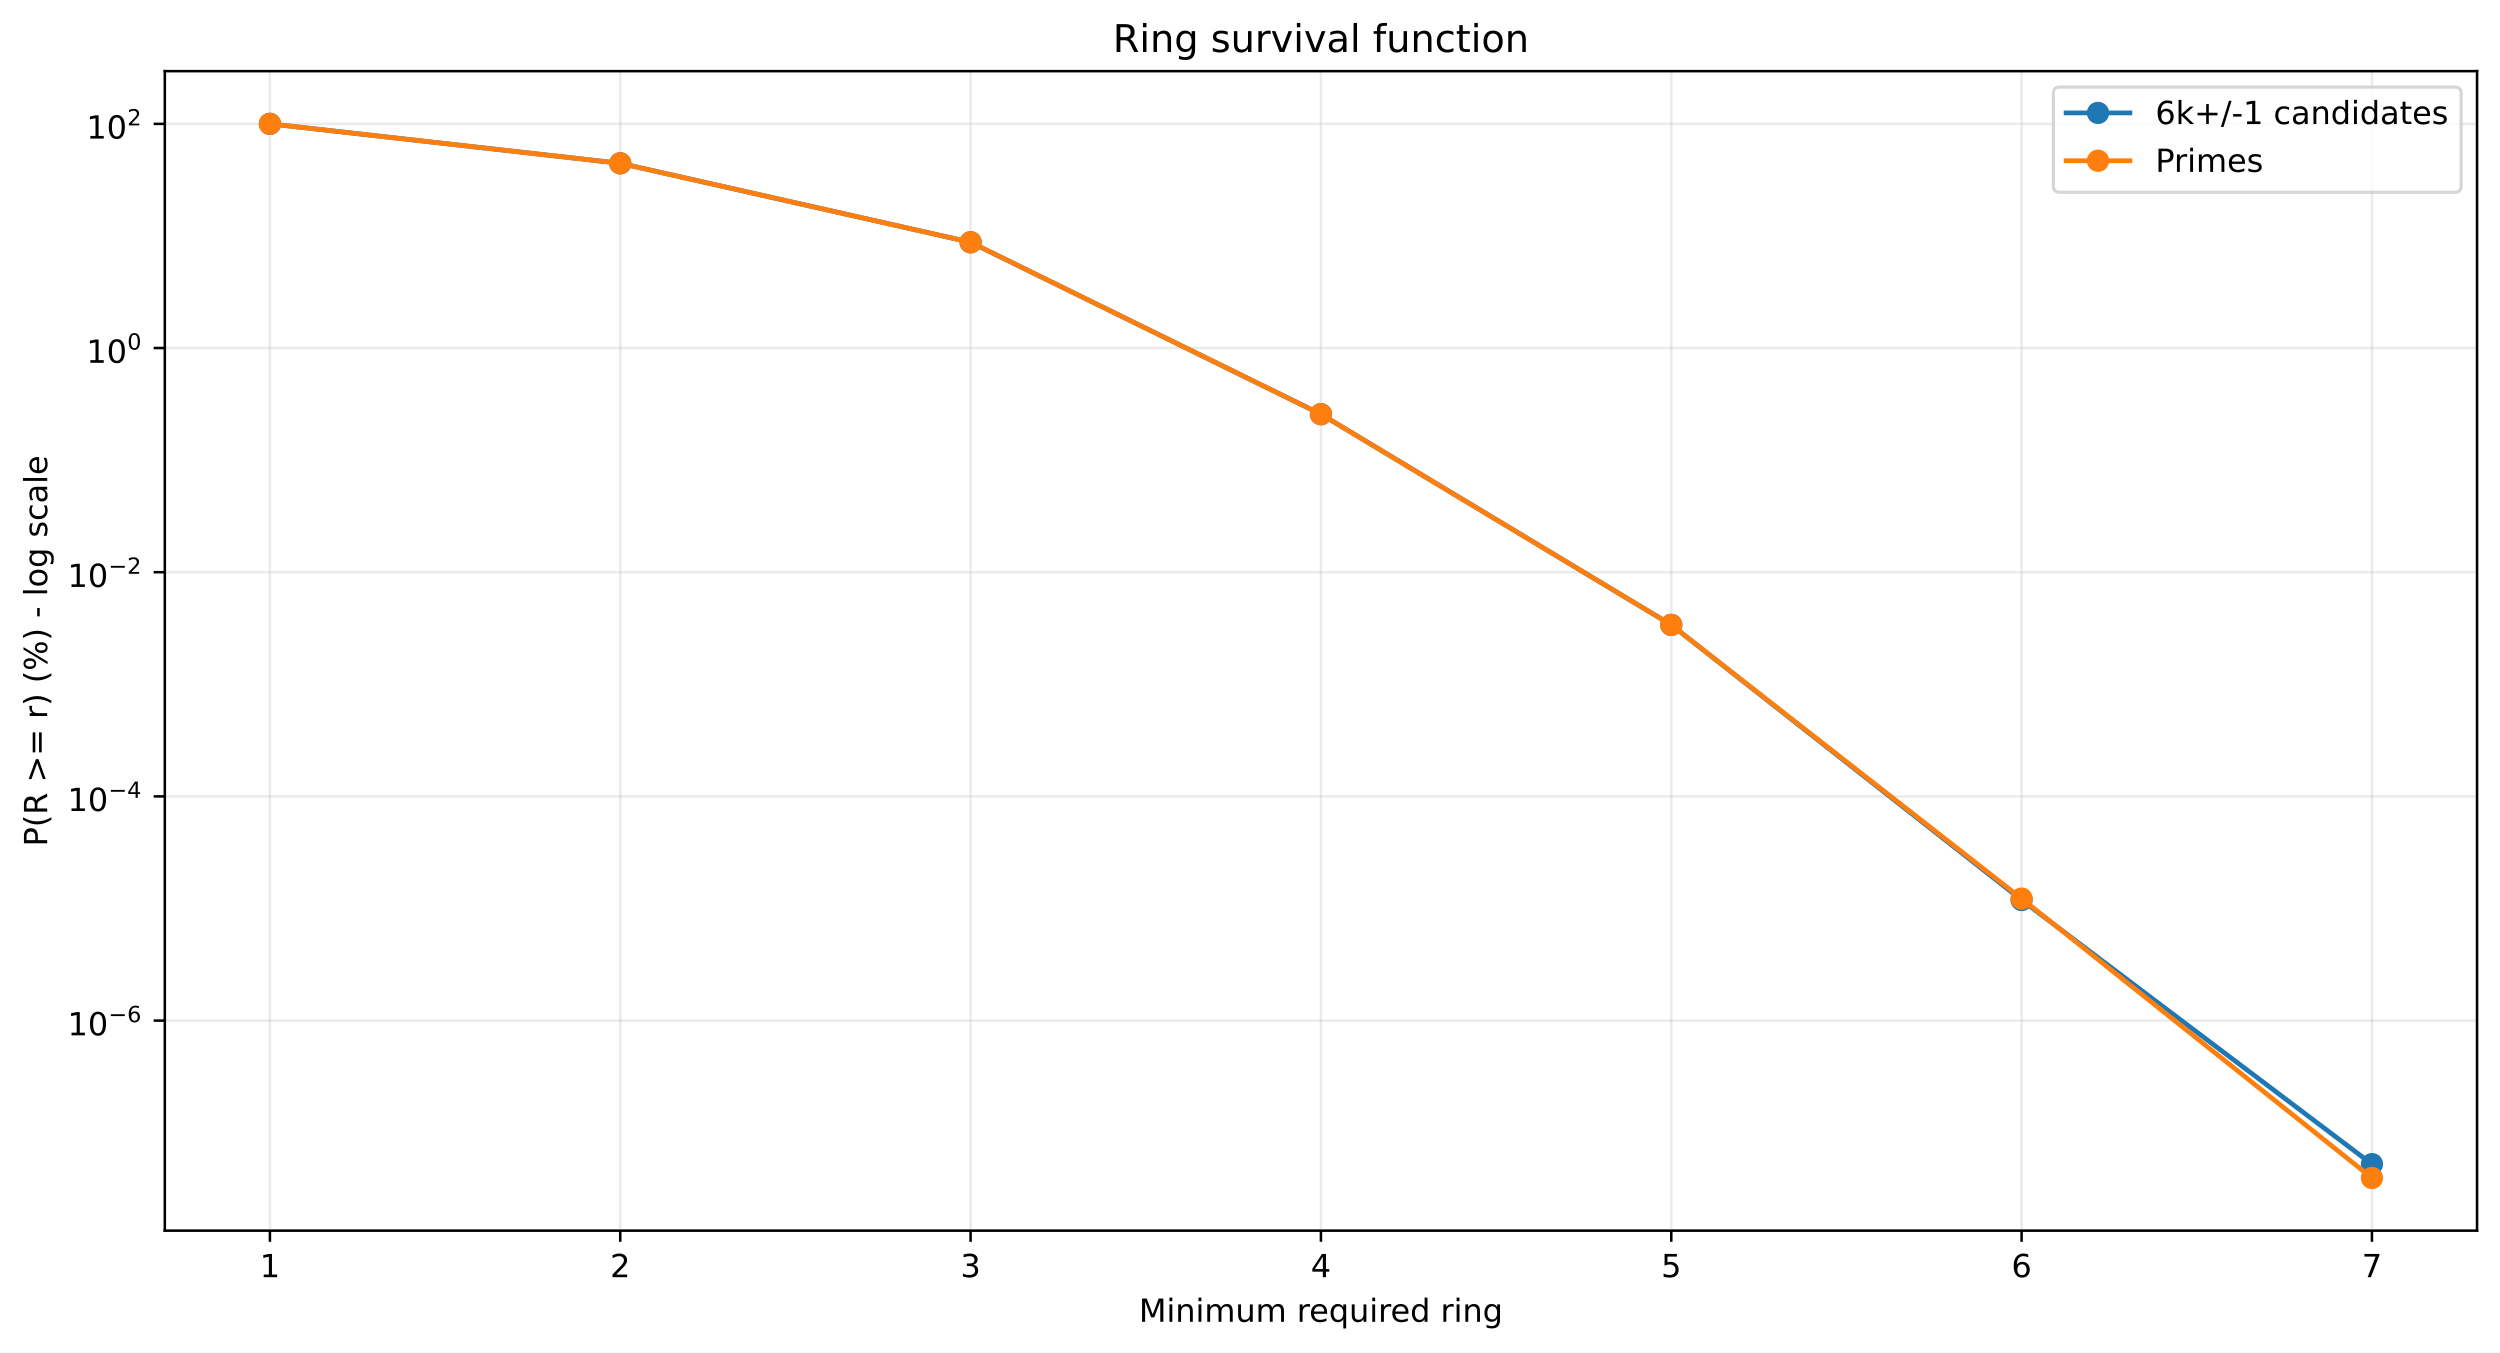
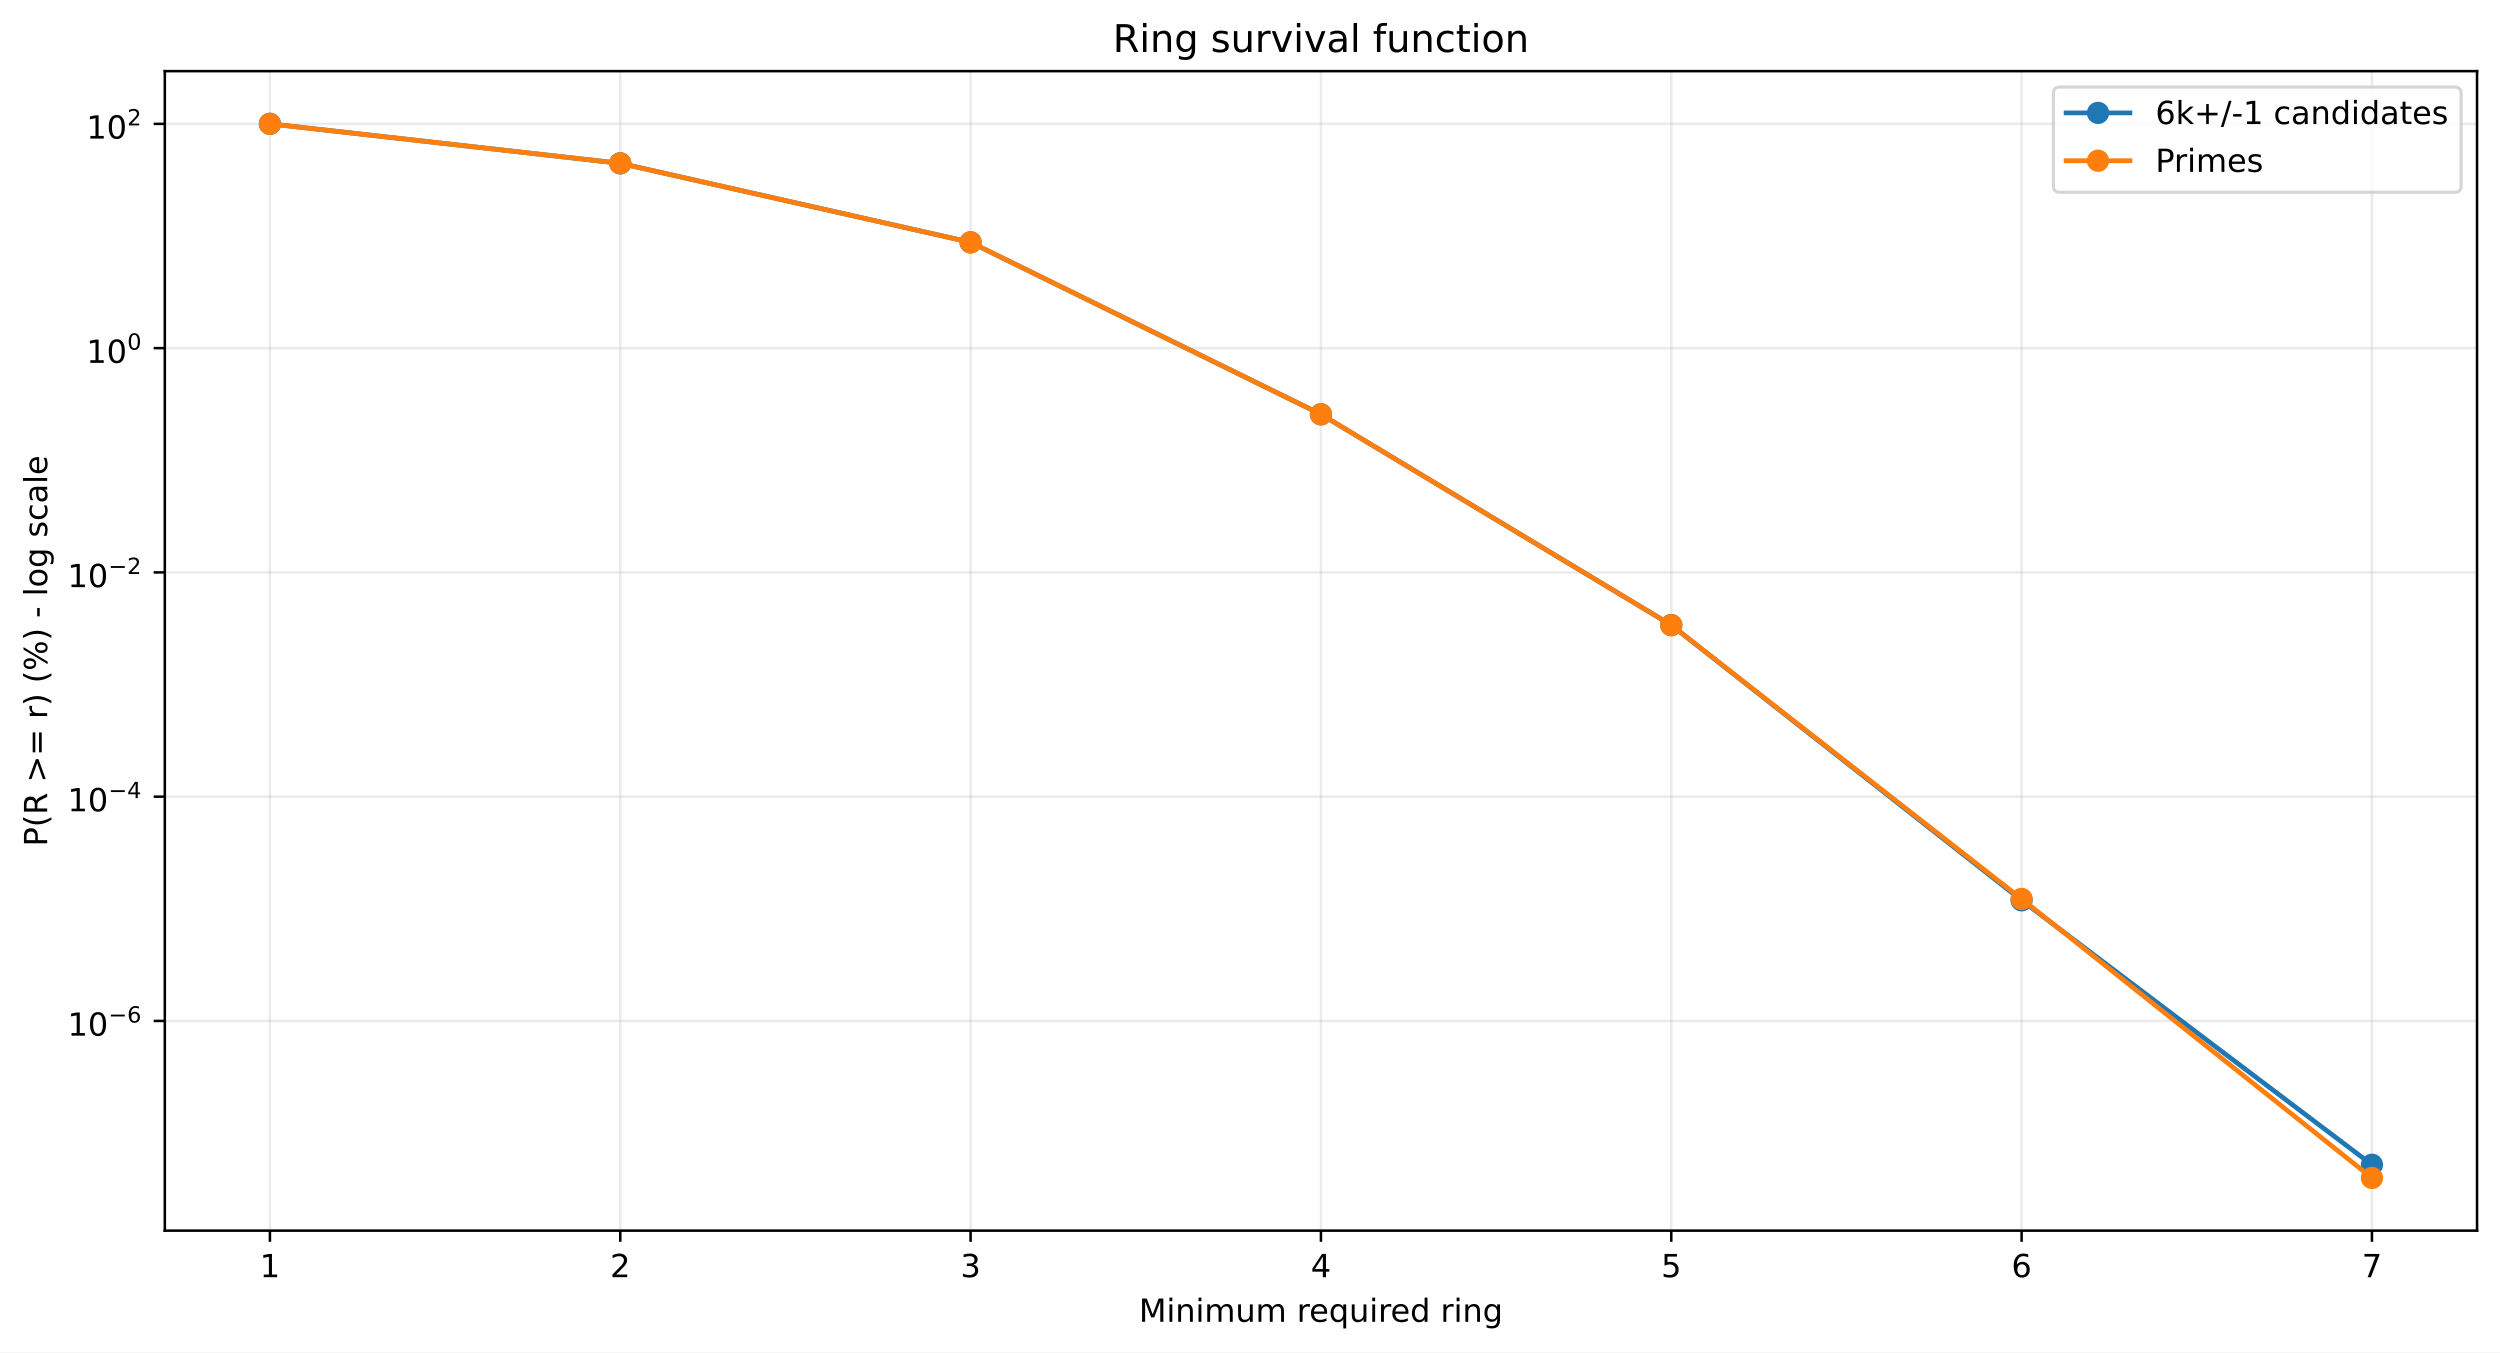
<svg xmlns="http://www.w3.org/2000/svg" xmlns:xlink="http://www.w3.org/1999/xlink" width="784.218pt" height="424.237pt" viewBox="0 0 784.218 424.237" version="1.1">
  <defs>
    <style type="text/css">*{stroke-linejoin: round; stroke-linecap: butt}</style>
  </defs>
  <g id="figure_1">
    <g id="patch_1">
      <path d="M 0 424.237  L 784.218 424.237  L 784.218 0  L 0 0  z " style="fill: #ffffff" />
    </g>
    <g id="axes_1">
      <g id="patch_2">
        <path d="M 51.701 386.036  L 777.018 386.036  L 777.018 22.318  L 51.701 22.318  z " style="fill: #ffffff" />
      </g>
      <g id="matplotlib.axis_1">
        <g id="xtick_1">
          <g id="line2d_1">
-             <path d="M 84.67 386.036  L 84.67 22.318  " clip-path="url(#p0a73960123)" style="fill: none; stroke: #b0b0b0; stroke-opacity: 0.25; stroke-width: 0.8; stroke-linecap: square" />
+             <path d="M 84.67 386.036  L 84.67 22.318  " clip-path="url(#pd108a86212)" style="fill: none; stroke: #b0b0b0; stroke-opacity: 0.25; stroke-width: 0.8; stroke-linecap: square" />
          </g>
          <g id="line2d_2">
            <defs>
-               <path id="mfd6b45d788" d="M 0 0  L 0 3.5  " style="stroke: #000000; stroke-width: 0.8" />
+               <path id="med8b87b6b2" d="M 0 0  L 0 3.5  " style="stroke: #000000; stroke-width: 0.8" />
            </defs>
            <g>
-               <use xlink:href="#mfd6b45d788" x="84.67" y="386.036" style="stroke: #000000; stroke-width: 0.8" />
+               <use xlink:href="#med8b87b6b2" x="84.67" y="386.036" style="stroke: #000000; stroke-width: 0.8" />
            </g>
          </g>
          <g id="text_1">
            <g transform="translate(81.48852 400.6334) scale(0.1 -0.1)">
              <defs>
                <path id="DejaVuSans-14" d="M 794 531  L 1825 531  L 1825 4091  L 703 3866  L 703 4441  L 1819 4666  L 2450 4666  L 2450 531  L 3481 531  L 3481 0  L 794 0  L 794 531  z " transform="scale(0.015625)" />
              </defs>
              <use xlink:href="#DejaVuSans-14" />
            </g>
          </g>
        </g>
        <g id="xtick_2">
          <g id="line2d_3">
-             <path d="M 194.566 386.036  L 194.566 22.318  " clip-path="url(#p0a73960123)" style="fill: none; stroke: #b0b0b0; stroke-opacity: 0.25; stroke-width: 0.8; stroke-linecap: square" />
+             <path d="M 194.566 386.036  L 194.566 22.318  " clip-path="url(#pd108a86212)" style="fill: none; stroke: #b0b0b0; stroke-opacity: 0.25; stroke-width: 0.8; stroke-linecap: square" />
          </g>
          <g id="line2d_4">
            <g>
-               <use xlink:href="#mfd6b45d788" x="194.566" y="386.036" style="stroke: #000000; stroke-width: 0.8" />
+               <use xlink:href="#med8b87b6b2" x="194.566" y="386.036" style="stroke: #000000; stroke-width: 0.8" />
            </g>
          </g>
          <g id="text_2">
            <g transform="translate(191.3851 400.6334) scale(0.1 -0.1)">
              <defs>
                <path id="DejaVuSans-15" d="M 1228 531  L 3431 531  L 3431 0  L 469 0  L 469 531  Q 828 903 1448 1529  Q 2069 2156 2228 2338  Q 2531 2678 2651 2914  Q 2772 3150 2772 3378  Q 2772 3750 2511 3984  Q 2250 4219 1831 4219  Q 1534 4219 1204 4116  Q 875 4013 500 3803  L 500 4441  Q 881 4594 1212 4672  Q 1544 4750 1819 4750  Q 2544 4750 2975 4387  Q 3406 4025 3406 3419  Q 3406 3131 3298 2873  Q 3191 2616 2906 2266  Q 2828 2175 2409 1742  Q 1991 1309 1228 531  z " transform="scale(0.015625)" />
              </defs>
              <use xlink:href="#DejaVuSans-15" />
            </g>
          </g>
        </g>
        <g id="xtick_3">
          <g id="line2d_5">
-             <path d="M 304.463 386.036  L 304.463 22.318  " clip-path="url(#p0a73960123)" style="fill: none; stroke: #b0b0b0; stroke-opacity: 0.25; stroke-width: 0.8; stroke-linecap: square" />
+             <path d="M 304.463 386.036  L 304.463 22.318  " clip-path="url(#pd108a86212)" style="fill: none; stroke: #b0b0b0; stroke-opacity: 0.25; stroke-width: 0.8; stroke-linecap: square" />
          </g>
          <g id="line2d_6">
            <g>
-               <use xlink:href="#mfd6b45d788" x="304.463" y="386.036" style="stroke: #000000; stroke-width: 0.8" />
+               <use xlink:href="#med8b87b6b2" x="304.463" y="386.036" style="stroke: #000000; stroke-width: 0.8" />
            </g>
          </g>
          <g id="text_3">
            <g transform="translate(301.2817 400.6334) scale(0.1 -0.1)">
              <defs>
                <path id="DejaVuSans-16" d="M 2597 2516  Q 3050 2419 3304 2112  Q 3559 1806 3559 1356  Q 3559 666 3084 287  Q 2609 -91 1734 -91  Q 1441 -91 1130 -33  Q 819 25 488 141  L 488 750  Q 750 597 1062 519  Q 1375 441 1716 441  Q 2309 441 2620 675  Q 2931 909 2931 1356  Q 2931 1769 2642 2001  Q 2353 2234 1838 2234  L 1294 2234  L 1294 2753  L 1863 2753  Q 2328 2753 2575 2939  Q 2822 3125 2822 3475  Q 2822 3834 2567 4026  Q 2313 4219 1838 4219  Q 1578 4219 1281 4162  Q 984 4106 628 3988  L 628 4550  Q 988 4650 1302 4700  Q 1616 4750 1894 4750  Q 2613 4750 3031 4423  Q 3450 4097 3450 3541  Q 3450 3153 3228 2886  Q 3006 2619 2597 2516  z " transform="scale(0.015625)" />
              </defs>
              <use xlink:href="#DejaVuSans-16" />
            </g>
          </g>
        </g>
        <g id="xtick_4">
          <g id="line2d_7">
-             <path d="M 414.36 386.036  L 414.36 22.318  " clip-path="url(#p0a73960123)" style="fill: none; stroke: #b0b0b0; stroke-opacity: 0.25; stroke-width: 0.8; stroke-linecap: square" />
+             <path d="M 414.36 386.036  L 414.36 22.318  " clip-path="url(#pd108a86212)" style="fill: none; stroke: #b0b0b0; stroke-opacity: 0.25; stroke-width: 0.8; stroke-linecap: square" />
          </g>
          <g id="line2d_8">
            <g>
-               <use xlink:href="#mfd6b45d788" x="414.36" y="386.036" style="stroke: #000000; stroke-width: 0.8" />
+               <use xlink:href="#med8b87b6b2" x="414.36" y="386.036" style="stroke: #000000; stroke-width: 0.8" />
            </g>
          </g>
          <g id="text_4">
            <g transform="translate(411.1784 400.6334) scale(0.1 -0.1)">
              <defs>
                <path id="DejaVuSans-17" d="M 2419 4116  L 825 1625  L 2419 1625  L 2419 4116  z M 2253 4666  L 3047 4666  L 3047 1625  L 3713 1625  L 3713 1100  L 3047 1100  L 3047 0  L 2419 0  L 2419 1100  L 313 1100  L 313 1709  L 2253 4666  z " transform="scale(0.015625)" />
              </defs>
              <use xlink:href="#DejaVuSans-17" />
            </g>
          </g>
        </g>
        <g id="xtick_5">
          <g id="line2d_9">
-             <path d="M 524.256 386.036  L 524.256 22.318  " clip-path="url(#p0a73960123)" style="fill: none; stroke: #b0b0b0; stroke-opacity: 0.25; stroke-width: 0.8; stroke-linecap: square" />
+             <path d="M 524.256 386.036  L 524.256 22.318  " clip-path="url(#pd108a86212)" style="fill: none; stroke: #b0b0b0; stroke-opacity: 0.25; stroke-width: 0.8; stroke-linecap: square" />
          </g>
          <g id="line2d_10">
            <g>
-               <use xlink:href="#mfd6b45d788" x="524.256" y="386.036" style="stroke: #000000; stroke-width: 0.8" />
+               <use xlink:href="#med8b87b6b2" x="524.256" y="386.036" style="stroke: #000000; stroke-width: 0.8" />
            </g>
          </g>
          <g id="text_5">
            <g transform="translate(521.075 400.6334) scale(0.1 -0.1)">
              <defs>
                <path id="DejaVuSans-18" d="M 691 4666  L 3169 4666  L 3169 4134  L 1269 4134  L 1269 2991  Q 1406 3038 1543 3061  Q 1681 3084 1819 3084  Q 2600 3084 3056 2656  Q 3513 2228 3513 1497  Q 3513 744 3044 326  Q 2575 -91 1722 -91  Q 1428 -91 1123 -41  Q 819 9 494 109  L 494 744  Q 775 591 1075 516  Q 1375 441 1709 441  Q 2250 441 2565 725  Q 2881 1009 2881 1497  Q 2881 1984 2565 2268  Q 2250 2553 1709 2553  Q 1456 2553 1204 2497  Q 953 2441 691 2322  L 691 4666  z " transform="scale(0.015625)" />
              </defs>
              <use xlink:href="#DejaVuSans-18" />
            </g>
          </g>
        </g>
        <g id="xtick_6">
          <g id="line2d_11">
-             <path d="M 634.153 386.036  L 634.153 22.318  " clip-path="url(#p0a73960123)" style="fill: none; stroke: #b0b0b0; stroke-opacity: 0.25; stroke-width: 0.8; stroke-linecap: square" />
+             <path d="M 634.153 386.036  L 634.153 22.318  " clip-path="url(#pd108a86212)" style="fill: none; stroke: #b0b0b0; stroke-opacity: 0.25; stroke-width: 0.8; stroke-linecap: square" />
          </g>
          <g id="line2d_12">
            <g>
-               <use xlink:href="#mfd6b45d788" x="634.153" y="386.036" style="stroke: #000000; stroke-width: 0.8" />
+               <use xlink:href="#med8b87b6b2" x="634.153" y="386.036" style="stroke: #000000; stroke-width: 0.8" />
            </g>
          </g>
          <g id="text_6">
            <g transform="translate(630.9716 400.6334) scale(0.1 -0.1)">
              <defs>
                <path id="DejaVuSans-19" d="M 2113 2584  Q 1688 2584 1439 2293  Q 1191 2003 1191 1497  Q 1191 994 1439 701  Q 1688 409 2113 409  Q 2538 409 2786 701  Q 3034 994 3034 1497  Q 3034 2003 2786 2293  Q 2538 2584 2113 2584  z M 3366 4563  L 3366 3988  Q 3128 4100 2886 4159  Q 2644 4219 2406 4219  Q 1781 4219 1451 3797  Q 1122 3375 1075 2522  Q 1259 2794 1537 2939  Q 1816 3084 2150 3084  Q 2853 3084 3261 2657  Q 3669 2231 3669 1497  Q 3669 778 3244 343  Q 2819 -91 2113 -91  Q 1303 -91 875 529  Q 447 1150 447 2328  Q 447 3434 972 4092  Q 1497 4750 2381 4750  Q 2619 4750 2861 4703  Q 3103 4656 3366 4563  z " transform="scale(0.015625)" />
              </defs>
              <use xlink:href="#DejaVuSans-19" />
            </g>
          </g>
        </g>
        <g id="xtick_7">
          <g id="line2d_13">
-             <path d="M 744.049 386.036  L 744.049 22.318  " clip-path="url(#p0a73960123)" style="fill: none; stroke: #b0b0b0; stroke-opacity: 0.25; stroke-width: 0.8; stroke-linecap: square" />
+             <path d="M 744.049 386.036  L 744.049 22.318  " clip-path="url(#pd108a86212)" style="fill: none; stroke: #b0b0b0; stroke-opacity: 0.25; stroke-width: 0.8; stroke-linecap: square" />
          </g>
          <g id="line2d_14">
            <g>
-               <use xlink:href="#mfd6b45d788" x="744.049" y="386.036" style="stroke: #000000; stroke-width: 0.8" />
+               <use xlink:href="#med8b87b6b2" x="744.049" y="386.036" style="stroke: #000000; stroke-width: 0.8" />
            </g>
          </g>
          <g id="text_7">
            <g transform="translate(740.8682 400.6334) scale(0.1 -0.1)">
              <defs>
                <path id="DejaVuSans-1a" d="M 525 4666  L 3525 4666  L 3525 4397  L 1831 0  L 1172 0  L 2766 4134  L 525 4134  L 525 4666  z " transform="scale(0.015625)" />
              </defs>
              <use xlink:href="#DejaVuSans-1a" />
            </g>
          </g>
        </g>
        <g id="text_8">
          <g transform="translate(357.2737 414.6342) scale(0.1 -0.1)">
            <defs>
              <path id="DejaVuSans-30" d="M 628 4666  L 1569 4666  L 2759 1491  L 3956 4666  L 4897 4666  L 4897 0  L 4281 0  L 4281 4097  L 3078 897  L 2444 897  L 1241 4097  L 1241 0  L 628 0  L 628 4666  z " transform="scale(0.015625)" />
              <path id="DejaVuSans-4c" d="M 603 3500  L 1178 3500  L 1178 0  L 603 0  L 603 3500  z M 603 4863  L 1178 4863  L 1178 4134  L 603 4134  L 603 4863  z " transform="scale(0.015625)" />
              <path id="DejaVuSans-51" d="M 3513 2113  L 3513 0  L 2938 0  L 2938 2094  Q 2938 2591 2744 2837  Q 2550 3084 2163 3084  Q 1697 3084 1428 2787  Q 1159 2491 1159 1978  L 1159 0  L 581 0  L 581 3500  L 1159 3500  L 1159 2956  Q 1366 3272 1645 3428  Q 1925 3584 2291 3584  Q 2894 3584 3203 3211  Q 3513 2838 3513 2113  z " transform="scale(0.015625)" />
              <path id="DejaVuSans-50" d="M 3328 2828  Q 3544 3216 3844 3400  Q 4144 3584 4550 3584  Q 5097 3584 5394 3201  Q 5691 2819 5691 2113  L 5691 0  L 5113 0  L 5113 2094  Q 5113 2597 4934 2840  Q 4756 3084 4391 3084  Q 3944 3084 3684 2787  Q 3425 2491 3425 1978  L 3425 0  L 2847 0  L 2847 2094  Q 2847 2600 2669 2842  Q 2491 3084 2119 3084  Q 1678 3084 1418 2786  Q 1159 2488 1159 1978  L 1159 0  L 581 0  L 581 3500  L 1159 3500  L 1159 2956  Q 1356 3278 1631 3431  Q 1906 3584 2284 3584  Q 2666 3584 2933 3390  Q 3200 3197 3328 2828  z " transform="scale(0.015625)" />
              <path id="DejaVuSans-58" d="M 544 1381  L 544 3500  L 1119 3500  L 1119 1403  Q 1119 906 1312 657  Q 1506 409 1894 409  Q 2359 409 2629 706  Q 2900 1003 2900 1516  L 2900 3500  L 3475 3500  L 3475 0  L 2900 0  L 2900 538  Q 2691 219 2414 64  Q 2138 -91 1772 -91  Q 1169 -91 856 284  Q 544 659 544 1381  z M 1991 3584  L 1991 3584  z " transform="scale(0.015625)" />
              <path id="DejaVuSans-3" transform="scale(0.015625)" />
              <path id="DejaVuSans-55" d="M 2631 2963  Q 2534 3019 2420 3045  Q 2306 3072 2169 3072  Q 1681 3072 1420 2755  Q 1159 2438 1159 1844  L 1159 0  L 581 0  L 581 3500  L 1159 3500  L 1159 2956  Q 1341 3275 1631 3429  Q 1922 3584 2338 3584  Q 2397 3584 2469 3576  Q 2541 3569 2628 3553  L 2631 2963  z " transform="scale(0.015625)" />
              <path id="DejaVuSans-48" d="M 3597 1894  L 3597 1613  L 953 1613  Q 991 1019 1311 708  Q 1631 397 2203 397  Q 2534 397 2845 478  Q 3156 559 3463 722  L 3463 178  Q 3153 47 2828 -22  Q 2503 -91 2169 -91  Q 1331 -91 842 396  Q 353 884 353 1716  Q 353 2575 817 3079  Q 1281 3584 2069 3584  Q 2775 3584 3186 3129  Q 3597 2675 3597 1894  z M 3022 2063  Q 3016 2534 2758 2815  Q 2500 3097 2075 3097  Q 1594 3097 1305 2825  Q 1016 2553 972 2059  L 3022 2063  z " transform="scale(0.015625)" />
              <path id="DejaVuSans-54" d="M 947 1747  Q 947 1113 1208 752  Q 1469 391 1925 391  Q 2381 391 2643 752  Q 2906 1113 2906 1747  Q 2906 2381 2643 2742  Q 2381 3103 1925 3103  Q 1469 3103 1208 2742  Q 947 2381 947 1747  z M 2906 525  Q 2725 213 2448 61  Q 2172 -91 1784 -91  Q 1150 -91 751 415  Q 353 922 353 1747  Q 353 2572 751 3078  Q 1150 3584 1784 3584  Q 2172 3584 2448 3432  Q 2725 3281 2906 2969  L 2906 3500  L 3481 3500  L 3481 -1331  L 2906 -1331  L 2906 525  z " transform="scale(0.015625)" />
              <path id="DejaVuSans-47" d="M 2906 2969  L 2906 4863  L 3481 4863  L 3481 0  L 2906 0  L 2906 525  Q 2725 213 2448 61  Q 2172 -91 1784 -91  Q 1150 -91 751 415  Q 353 922 353 1747  Q 353 2572 751 3078  Q 1150 3584 1784 3584  Q 2172 3584 2448 3432  Q 2725 3281 2906 2969  z M 947 1747  Q 947 1113 1208 752  Q 1469 391 1925 391  Q 2381 391 2643 752  Q 2906 1113 2906 1747  Q 2906 2381 2643 2742  Q 2381 3103 1925 3103  Q 1469 3103 1208 2742  Q 947 2381 947 1747  z " transform="scale(0.015625)" />
              <path id="DejaVuSans-4a" d="M 2906 1791  Q 2906 2416 2648 2759  Q 2391 3103 1925 3103  Q 1463 3103 1205 2759  Q 947 2416 947 1791  Q 947 1169 1205 825  Q 1463 481 1925 481  Q 2391 481 2648 825  Q 2906 1169 2906 1791  z M 3481 434  Q 3481 -459 3084 -895  Q 2688 -1331 1869 -1331  Q 1566 -1331 1297 -1286  Q 1028 -1241 775 -1147  L 775 -588  Q 1028 -725 1275 -790  Q 1522 -856 1778 -856  Q 2344 -856 2625 -561  Q 2906 -266 2906 331  L 2906 616  Q 2728 306 2450 153  Q 2172 0 1784 0  Q 1141 0 747 490  Q 353 981 353 1791  Q 353 2603 747 3093  Q 1141 3584 1784 3584  Q 2172 3584 2450 3431  Q 2728 3278 2906 2969  L 2906 3500  L 3481 3500  L 3481 434  z " transform="scale(0.015625)" />
            </defs>
            <use xlink:href="#DejaVuSans-30" />
            <use xlink:href="#DejaVuSans-4c" transform="translate(86.28125 0)" />
            <use xlink:href="#DejaVuSans-51" transform="translate(114.0625 0)" />
            <use xlink:href="#DejaVuSans-4c" transform="translate(177.4375 0)" />
            <use xlink:href="#DejaVuSans-50" transform="translate(205.2188 0)" />
            <use xlink:href="#DejaVuSans-58" transform="translate(302.625 0)" />
            <use xlink:href="#DejaVuSans-50" transform="translate(366 0)" />
            <use xlink:href="#DejaVuSans-3" transform="translate(463.4062 0)" />
            <use xlink:href="#DejaVuSans-55" transform="translate(495.1875 0)" />
            <use xlink:href="#DejaVuSans-48" transform="translate(534.0938 0)" />
            <use xlink:href="#DejaVuSans-54" transform="translate(595.625 0)" />
            <use xlink:href="#DejaVuSans-58" transform="translate(659.1094 0)" />
            <use xlink:href="#DejaVuSans-4c" transform="translate(722.4844 0)" />
            <use xlink:href="#DejaVuSans-55" transform="translate(750.2656 0)" />
            <use xlink:href="#DejaVuSans-48" transform="translate(789.1719 0)" />
            <use xlink:href="#DejaVuSans-47" transform="translate(850.7031 0)" />
            <use xlink:href="#DejaVuSans-3" transform="translate(914.1875 0)" />
            <use xlink:href="#DejaVuSans-55" transform="translate(945.9688 0)" />
            <use xlink:href="#DejaVuSans-4c" transform="translate(987.0781 0)" />
            <use xlink:href="#DejaVuSans-51" transform="translate(1014.859 0)" />
            <use xlink:href="#DejaVuSans-4a" transform="translate(1078.234 0)" />
          </g>
        </g>
      </g>
      <g id="matplotlib.axis_2">
        <g id="ytick_1">
          <g id="line2d_15">
-             <path d="M 51.701 320.143  L 777.018 320.143  " clip-path="url(#p0a73960123)" style="fill: none; stroke: #b0b0b0; stroke-opacity: 0.25; stroke-width: 0.8; stroke-linecap: square" />
+             <path d="M 51.701 320.259  L 777.018 320.259  " clip-path="url(#pd108a86212)" style="fill: none; stroke: #b0b0b0; stroke-opacity: 0.25; stroke-width: 0.8; stroke-linecap: square" />
          </g>
          <g id="line2d_16">
            <defs>
-               <path id="m880aa56e34" d="M 0 0  L -3.5 0  " style="stroke: #000000; stroke-width: 0.8" />
+               <path id="m2f26f6d60b" d="M 0 0  L -3.5 0  " style="stroke: #000000; stroke-width: 0.8" />
            </defs>
            <g>
-               <use xlink:href="#m880aa56e34" x="51.701" y="320.143" style="stroke: #000000; stroke-width: 0.8" />
+               <use xlink:href="#m2f26f6d60b" x="51.701" y="320.259" style="stroke: #000000; stroke-width: 0.8" />
            </g>
          </g>
          <g id="text_9">
-             <g transform="translate(21.20078 324.8432) scale(0.1 -0.1)">
+             <g transform="translate(21.20078 324.9589) scale(0.1 -0.1)">
              <defs>
                <path id="DejaVuSans-13" d="M 2034 4250  Q 1547 4250 1301 3770  Q 1056 3291 1056 2328  Q 1056 1369 1301 889  Q 1547 409 2034 409  Q 2525 409 2770 889  Q 3016 1369 3016 2328  Q 3016 3291 2770 3770  Q 2525 4250 2034 4250  z M 2034 4750  Q 2819 4750 3233 4129  Q 3647 3509 3647 2328  Q 3647 1150 3233 529  Q 2819 -91 2034 -91  Q 1250 -91 836 529  Q 422 1150 422 2328  Q 422 3509 836 4129  Q 1250 4750 2034 4750  z " transform="scale(0.015625)" />
                <path id="DejaVuSans-c9c" d="M 678 2272  L 4684 2272  L 4684 1741  L 678 1741  L 678 2272  z " transform="scale(0.015625)" />
              </defs>
              <use xlink:href="#DejaVuSans-14" transform="translate(0 0.746875)" />
              <use xlink:href="#DejaVuSans-13" transform="translate(63.62305 0.746875)" />
              <use xlink:href="#DejaVuSans-c9c" transform="translate(128.2031 42.04688) scale(0.7)" />
              <use xlink:href="#DejaVuSans-19" transform="translate(186.8555 42.04688) scale(0.7)" />
            </g>
          </g>
        </g>
        <g id="ytick_2">
          <g id="line2d_17">
-             <path d="M 51.701 249.82  L 777.018 249.82  " clip-path="url(#p0a73960123)" style="fill: none; stroke: #b0b0b0; stroke-opacity: 0.25; stroke-width: 0.8; stroke-linecap: square" />
+             <path d="M 51.701 249.907  L 777.018 249.907  " clip-path="url(#pd108a86212)" style="fill: none; stroke: #b0b0b0; stroke-opacity: 0.25; stroke-width: 0.8; stroke-linecap: square" />
          </g>
          <g id="line2d_18">
            <g>
-               <use xlink:href="#m880aa56e34" x="51.701" y="249.82" style="stroke: #000000; stroke-width: 0.8" />
+               <use xlink:href="#m2f26f6d60b" x="51.701" y="249.907" style="stroke: #000000; stroke-width: 0.8" />
            </g>
          </g>
          <g id="text_10">
-             <g transform="translate(21.20078 254.4701) scale(0.1 -0.1)">
+             <g transform="translate(21.20078 254.5569) scale(0.1 -0.1)">
              <use xlink:href="#DejaVuSans-14" transform="translate(0 0.665625)" />
              <use xlink:href="#DejaVuSans-13" transform="translate(63.62305 0.665625)" />
              <use xlink:href="#DejaVuSans-c9c" transform="translate(128.2031 41.96563) scale(0.7)" />
              <use xlink:href="#DejaVuSans-17" transform="translate(186.8555 41.96563) scale(0.7)" />
            </g>
          </g>
        </g>
        <g id="ytick_3">
          <g id="line2d_19">
-             <path d="M 51.701 179.497  L 777.018 179.497  " clip-path="url(#p0a73960123)" style="fill: none; stroke: #b0b0b0; stroke-opacity: 0.25; stroke-width: 0.8; stroke-linecap: square" />
+             <path d="M 51.701 179.555  L 777.018 179.555  " clip-path="url(#pd108a86212)" style="fill: none; stroke: #b0b0b0; stroke-opacity: 0.25; stroke-width: 0.8; stroke-linecap: square" />
          </g>
          <g id="line2d_20">
            <g>
-               <use xlink:href="#m880aa56e34" x="51.701" y="179.497" style="stroke: #000000; stroke-width: 0.8" />
+               <use xlink:href="#m2f26f6d60b" x="51.701" y="179.555" style="stroke: #000000; stroke-width: 0.8" />
            </g>
          </g>
          <g id="text_11">
-             <g transform="translate(21.20078 184.197) scale(0.1 -0.1)">
+             <g transform="translate(21.20078 184.2548) scale(0.1 -0.1)">
              <use xlink:href="#DejaVuSans-14" transform="translate(0 0.746875)" />
              <use xlink:href="#DejaVuSans-13" transform="translate(63.62305 0.746875)" />
              <use xlink:href="#DejaVuSans-c9c" transform="translate(128.2031 42.04688) scale(0.7)" />
              <use xlink:href="#DejaVuSans-15" transform="translate(186.8555 42.04688) scale(0.7)" />
            </g>
          </g>
        </g>
        <g id="ytick_4">
          <g id="line2d_21">
-             <path d="M 51.701 109.174  L 777.018 109.174  " clip-path="url(#p0a73960123)" style="fill: none; stroke: #b0b0b0; stroke-opacity: 0.25; stroke-width: 0.8; stroke-linecap: square" />
+             <path d="M 51.701 109.203  L 777.018 109.203  " clip-path="url(#pd108a86212)" style="fill: none; stroke: #b0b0b0; stroke-opacity: 0.25; stroke-width: 0.8; stroke-linecap: square" />
          </g>
          <g id="line2d_22">
            <g>
-               <use xlink:href="#m880aa56e34" x="51.701" y="109.174" style="stroke: #000000; stroke-width: 0.8" />
+               <use xlink:href="#m2f26f6d60b" x="51.701" y="109.203" style="stroke: #000000; stroke-width: 0.8" />
            </g>
          </g>
          <g id="text_12">
-             <g transform="translate(27.10078 113.8739) scale(0.1 -0.1)">
+             <g transform="translate(27.10078 113.9028) scale(0.1 -0.1)">
              <use xlink:href="#DejaVuSans-14" transform="translate(0 0.746875)" />
              <use xlink:href="#DejaVuSans-13" transform="translate(63.62305 0.746875)" />
              <use xlink:href="#DejaVuSans-13" transform="translate(128.2031 42.04688) scale(0.7)" />
            </g>
          </g>
        </g>
        <g id="ytick_5">
          <g id="line2d_23">
-             <path d="M 51.701 38.851  L 777.018 38.851  " clip-path="url(#p0a73960123)" style="fill: none; stroke: #b0b0b0; stroke-opacity: 0.25; stroke-width: 0.8; stroke-linecap: square" />
+             <path d="M 51.701 38.851  L 777.018 38.851  " clip-path="url(#pd108a86212)" style="fill: none; stroke: #b0b0b0; stroke-opacity: 0.25; stroke-width: 0.8; stroke-linecap: square" />
          </g>
          <g id="line2d_24">
            <g>
-               <use xlink:href="#m880aa56e34" x="51.701" y="38.851" style="stroke: #000000; stroke-width: 0.8" />
+               <use xlink:href="#m2f26f6d60b" x="51.701" y="38.851" style="stroke: #000000; stroke-width: 0.8" />
            </g>
          </g>
          <g id="text_13">
            <g transform="translate(27.10078 43.55075) scale(0.1 -0.1)">
              <use xlink:href="#DejaVuSans-14" transform="translate(0 0.746875)" />
              <use xlink:href="#DejaVuSans-13" transform="translate(63.62305 0.746875)" />
              <use xlink:href="#DejaVuSans-15" transform="translate(128.2031 42.04688) scale(0.7)" />
            </g>
          </g>
        </g>
        <g id="text_14">
          <g transform="translate(14.79844 265.4996) rotate(-90) scale(0.1 -0.1)">
            <defs>
              <path id="DejaVuSans-33" d="M 1259 4147  L 1259 2394  L 2053 2394  Q 2494 2394 2734 2622  Q 2975 2850 2975 3272  Q 2975 3691 2734 3919  Q 2494 4147 2053 4147  L 1259 4147  z M 628 4666  L 2053 4666  Q 2838 4666 3239 4311  Q 3641 3956 3641 3272  Q 3641 2581 3239 2228  Q 2838 1875 2053 1875  L 1259 1875  L 1259 0  L 628 0  L 628 4666  z " transform="scale(0.015625)" />
              <path id="DejaVuSans-b" d="M 1984 4856  Q 1566 4138 1362 3434  Q 1159 2731 1159 2009  Q 1159 1288 1364 580  Q 1569 -128 1984 -844  L 1484 -844  Q 1016 -109 783 600  Q 550 1309 550 2009  Q 550 2706 781 3412  Q 1013 4119 1484 4856  L 1984 4856  z " transform="scale(0.015625)" />
              <path id="DejaVuSans-35" d="M 2841 2188  Q 3044 2119 3236 1894  Q 3428 1669 3622 1275  L 4263 0  L 3584 0  L 2988 1197  Q 2756 1666 2539 1819  Q 2322 1972 1947 1972  L 1259 1972  L 1259 0  L 628 0  L 628 4666  L 2053 4666  Q 2853 4666 3247 4331  Q 3641 3997 3641 3322  Q 3641 2881 3436 2590  Q 3231 2300 2841 2188  z M 1259 4147  L 1259 2491  L 2053 2491  Q 2509 2491 2742 2702  Q 2975 2913 2975 3322  Q 2975 3731 2742 3939  Q 2509 4147 2053 4147  L 1259 4147  z " transform="scale(0.015625)" />
              <path id="DejaVuSans-21" d="M 678 3150  L 678 3719  L 4684 2266  L 4684 1747  L 678 294  L 678 863  L 3897 2003  L 678 3150  z " transform="scale(0.015625)" />
              <path id="DejaVuSans-20" d="M 678 2906  L 4684 2906  L 4684 2381  L 678 2381  L 678 2906  z M 678 1631  L 4684 1631  L 4684 1100  L 678 1100  L 678 1631  z " transform="scale(0.015625)" />
              <path id="DejaVuSans-c" d="M 513 4856  L 1013 4856  Q 1481 4119 1714 3412  Q 1947 2706 1947 2009  Q 1947 1309 1714 600  Q 1481 -109 1013 -844  L 513 -844  Q 928 -128 1133 580  Q 1338 1288 1338 2009  Q 1338 2731 1133 3434  Q 928 4138 513 4856  z " transform="scale(0.015625)" />
              <path id="DejaVuSans-8" d="M 4653 2053  Q 4381 2053 4226 1822  Q 4072 1591 4072 1178  Q 4072 772 4226 539  Q 4381 306 4653 306  Q 4919 306 5073 539  Q 5228 772 5228 1178  Q 5228 1588 5073 1820  Q 4919 2053 4653 2053  z M 4653 2450  Q 5147 2450 5437 2106  Q 5728 1763 5728 1178  Q 5728 594 5436 251  Q 5144 -91 4653 -91  Q 4153 -91 3862 251  Q 3572 594 3572 1178  Q 3572 1766 3864 2108  Q 4156 2450 4653 2450  z M 1428 4353  Q 1159 4353 1004 4120  Q 850 3888 850 3481  Q 850 3069 1003 2837  Q 1156 2606 1428 2606  Q 1700 2606 1854 2837  Q 2009 3069 2009 3481  Q 2009 3884 1853 4118  Q 1697 4353 1428 4353  z M 4250 4750  L 4750 4750  L 1831 -91  L 1331 -91  L 4250 4750  z M 1428 4750  Q 1922 4750 2215 4408  Q 2509 4066 2509 3481  Q 2509 2891 2217 2550  Q 1925 2209 1428 2209  Q 931 2209 642 2551  Q 353 2894 353 3481  Q 353 4063 643 4406  Q 934 4750 1428 4750  z " transform="scale(0.015625)" />
              <path id="DejaVuSans-10" d="M 313 2009  L 1997 2009  L 1997 1497  L 313 1497  L 313 2009  z " transform="scale(0.015625)" />
              <path id="DejaVuSans-4f" d="M 603 4863  L 1178 4863  L 1178 0  L 603 0  L 603 4863  z " transform="scale(0.015625)" />
              <path id="DejaVuSans-52" d="M 1959 3097  Q 1497 3097 1228 2736  Q 959 2375 959 1747  Q 959 1119 1226 758  Q 1494 397 1959 397  Q 2419 397 2687 759  Q 2956 1122 2956 1747  Q 2956 2369 2687 2733  Q 2419 3097 1959 3097  z M 1959 3584  Q 2709 3584 3137 3096  Q 3566 2609 3566 1747  Q 3566 888 3137 398  Q 2709 -91 1959 -91  Q 1206 -91 779 398  Q 353 888 353 1747  Q 353 2609 779 3096  Q 1206 3584 1959 3584  z " transform="scale(0.015625)" />
              <path id="DejaVuSans-56" d="M 2834 3397  L 2834 2853  Q 2591 2978 2328 3040  Q 2066 3103 1784 3103  Q 1356 3103 1142 2972  Q 928 2841 928 2578  Q 928 2378 1081 2264  Q 1234 2150 1697 2047  L 1894 2003  Q 2506 1872 2764 1633  Q 3022 1394 3022 966  Q 3022 478 2636 193  Q 2250 -91 1575 -91  Q 1294 -91 989 -36  Q 684 19 347 128  L 347 722  Q 666 556 975 473  Q 1284 391 1588 391  Q 1994 391 2212 530  Q 2431 669 2431 922  Q 2431 1156 2273 1281  Q 2116 1406 1581 1522  L 1381 1569  Q 847 1681 609 1914  Q 372 2147 372 2553  Q 372 3047 722 3315  Q 1072 3584 1716 3584  Q 2034 3584 2315 3537  Q 2597 3491 2834 3397  z " transform="scale(0.015625)" />
              <path id="DejaVuSans-46" d="M 3122 3366  L 3122 2828  Q 2878 2963 2633 3030  Q 2388 3097 2138 3097  Q 1578 3097 1268 2742  Q 959 2388 959 1747  Q 959 1106 1268 751  Q 1578 397 2138 397  Q 2388 397 2633 464  Q 2878 531 3122 666  L 3122 134  Q 2881 22 2623 -34  Q 2366 -91 2075 -91  Q 1284 -91 818 406  Q 353 903 353 1747  Q 353 2603 823 3093  Q 1294 3584 2113 3584  Q 2378 3584 2631 3529  Q 2884 3475 3122 3366  z " transform="scale(0.015625)" />
              <path id="DejaVuSans-44" d="M 2194 1759  Q 1497 1759 1228 1600  Q 959 1441 959 1056  Q 959 750 1161 570  Q 1363 391 1709 391  Q 2188 391 2477 730  Q 2766 1069 2766 1631  L 2766 1759  L 2194 1759  z M 3341 1997  L 3341 0  L 2766 0  L 2766 531  Q 2569 213 2275 61  Q 1981 -91 1556 -91  Q 1019 -91 701 211  Q 384 513 384 1019  Q 384 1609 779 1909  Q 1175 2209 1959 2209  L 2766 2209  L 2766 2266  Q 2766 2663 2505 2880  Q 2244 3097 1772 3097  Q 1472 3097 1187 3025  Q 903 2953 641 2809  L 641 3341  Q 956 3463 1253 3523  Q 1550 3584 1831 3584  Q 2591 3584 2966 3190  Q 3341 2797 3341 1997  z " transform="scale(0.015625)" />
            </defs>
            <use xlink:href="#DejaVuSans-33" />
            <use xlink:href="#DejaVuSans-b" transform="translate(60.29688 0)" />
            <use xlink:href="#DejaVuSans-35" transform="translate(99.3125 0)" />
            <use xlink:href="#DejaVuSans-3" transform="translate(168.7969 0)" />
            <use xlink:href="#DejaVuSans-21" transform="translate(200.5781 0)" />
            <use xlink:href="#DejaVuSans-20" transform="translate(284.375 0)" />
            <use xlink:href="#DejaVuSans-3" transform="translate(368.1719 0)" />
            <use xlink:href="#DejaVuSans-55" transform="translate(399.9531 0)" />
            <use xlink:href="#DejaVuSans-c" transform="translate(441.0625 0)" />
            <use xlink:href="#DejaVuSans-3" transform="translate(480.0781 0)" />
            <use xlink:href="#DejaVuSans-b" transform="translate(511.8594 0)" />
            <use xlink:href="#DejaVuSans-8" transform="translate(550.875 0)" />
            <use xlink:href="#DejaVuSans-c" transform="translate(645.8906 0)" />
            <use xlink:href="#DejaVuSans-3" transform="translate(684.9062 0)" />
            <use xlink:href="#DejaVuSans-10" transform="translate(716.6875 0)" />
            <use xlink:href="#DejaVuSans-3" transform="translate(752.7656 0)" />
            <use xlink:href="#DejaVuSans-4f" transform="translate(784.5469 0)" />
            <use xlink:href="#DejaVuSans-52" transform="translate(812.3281 0)" />
            <use xlink:href="#DejaVuSans-4a" transform="translate(873.5156 0)" />
            <use xlink:href="#DejaVuSans-3" transform="translate(937 0)" />
            <use xlink:href="#DejaVuSans-56" transform="translate(968.7812 0)" />
            <use xlink:href="#DejaVuSans-46" transform="translate(1020.875 0)" />
            <use xlink:href="#DejaVuSans-44" transform="translate(1075.859 0)" />
            <use xlink:href="#DejaVuSans-4f" transform="translate(1137.141 0)" />
            <use xlink:href="#DejaVuSans-48" transform="translate(1164.922 0)" />
          </g>
        </g>
      </g>
      <g id="line2d_25">
-         <path d="M 84.67 38.851  L 194.566 51.234  L 304.463 76  L 414.36 129.927  L 524.256 196.022  L 634.153 282.324  L 744.049 365.173  " clip-path="url(#p0a73960123)" style="fill: none; stroke: #1f77b4; stroke-width: 1.5; stroke-linecap: square" />
+         <path d="M 84.67 38.851  L 194.566 51.239  L 304.463 76.016  L 414.36 129.964  L 524.256 196.087  L 634.153 282.417  L 744.049 365.374  " clip-path="url(#pd108a86212)" style="fill: none; stroke: #1f77b4; stroke-width: 1.5; stroke-linecap: square" />
        <defs>
-           <path id="m4bc3f5854c" d="M 0 3  C 0.796 3 1.559 2.684 2.121 2.121  C 2.684 1.559 3 0.796 3 0  C 3 -0.796 2.684 -1.559 2.121 -2.121  C 1.559 -2.684 0.796 -3 0 -3  C -0.796 -3 -1.559 -2.684 -2.121 -2.121  C -2.684 -1.559 -3 -0.796 -3 0  C -3 0.796 -2.684 1.559 -2.121 2.121  C -1.559 2.684 -0.796 3 0 3  z " style="stroke: #1f77b4" />
+           <path id="mf397495832" d="M 0 3  C 0.796 3 1.559 2.684 2.121 2.121  C 2.684 1.559 3 0.796 3 0  C 3 -0.796 2.684 -1.559 2.121 -2.121  C 1.559 -2.684 0.796 -3 0 -3  C -0.796 -3 -1.559 -2.684 -2.121 -2.121  C -2.684 -1.559 -3 -0.796 -3 0  C -3 0.796 -2.684 1.559 -2.121 2.121  C -1.559 2.684 -0.796 3 0 3  z " style="stroke: #1f77b4" />
        </defs>
-         <g clip-path="url(#p0a73960123)">
-           <use xlink:href="#m4bc3f5854c" x="84.67" y="38.851" style="fill: #1f77b4; stroke: #1f77b4" />
-           <use xlink:href="#m4bc3f5854c" x="194.566" y="51.234" style="fill: #1f77b4; stroke: #1f77b4" />
-           <use xlink:href="#m4bc3f5854c" x="304.463" y="76" style="fill: #1f77b4; stroke: #1f77b4" />
-           <use xlink:href="#m4bc3f5854c" x="414.36" y="129.927" style="fill: #1f77b4; stroke: #1f77b4" />
-           <use xlink:href="#m4bc3f5854c" x="524.256" y="196.022" style="fill: #1f77b4; stroke: #1f77b4" />
-           <use xlink:href="#m4bc3f5854c" x="634.153" y="282.324" style="fill: #1f77b4; stroke: #1f77b4" />
-           <use xlink:href="#m4bc3f5854c" x="744.049" y="365.173" style="fill: #1f77b4; stroke: #1f77b4" />
+         <g clip-path="url(#pd108a86212)">
+           <use xlink:href="#mf397495832" x="84.67" y="38.851" style="fill: #1f77b4; stroke: #1f77b4" />
+           <use xlink:href="#mf397495832" x="194.566" y="51.239" style="fill: #1f77b4; stroke: #1f77b4" />
+           <use xlink:href="#mf397495832" x="304.463" y="76.016" style="fill: #1f77b4; stroke: #1f77b4" />
+           <use xlink:href="#mf397495832" x="414.36" y="129.964" style="fill: #1f77b4; stroke: #1f77b4" />
+           <use xlink:href="#mf397495832" x="524.256" y="196.087" style="fill: #1f77b4; stroke: #1f77b4" />
+           <use xlink:href="#mf397495832" x="634.153" y="282.417" style="fill: #1f77b4; stroke: #1f77b4" />
+           <use xlink:href="#mf397495832" x="744.049" y="365.374" style="fill: #1f77b4; stroke: #1f77b4" />
        </g>
      </g>
      <g id="line2d_26">
-         <path d="M 84.67 38.851  L 194.566 51.234  L 304.463 76.001  L 414.36 129.927  L 524.256 196.029  L 634.153 281.881  L 744.049 369.503  " clip-path="url(#p0a73960123)" style="fill: none; stroke: #ff7f0e; stroke-width: 1.5; stroke-linecap: square" />
+         <path d="M 84.67 38.851  L 194.566 51.239  L 304.463 76.016  L 414.36 129.965  L 524.256 196.094  L 634.153 281.98  L 744.049 369.503  " clip-path="url(#pd108a86212)" style="fill: none; stroke: #ff7f0e; stroke-width: 1.5; stroke-linecap: square" />
        <defs>
-           <path id="m36ffc4e17b" d="M 0 3  C 0.796 3 1.559 2.684 2.121 2.121  C 2.684 1.559 3 0.796 3 0  C 3 -0.796 2.684 -1.559 2.121 -2.121  C 1.559 -2.684 0.796 -3 0 -3  C -0.796 -3 -1.559 -2.684 -2.121 -2.121  C -2.684 -1.559 -3 -0.796 -3 0  C -3 0.796 -2.684 1.559 -2.121 2.121  C -1.559 2.684 -0.796 3 0 3  z " style="stroke: #ff7f0e" />
+           <path id="mb82b4b3c69" d="M 0 3  C 0.796 3 1.559 2.684 2.121 2.121  C 2.684 1.559 3 0.796 3 0  C 3 -0.796 2.684 -1.559 2.121 -2.121  C 1.559 -2.684 0.796 -3 0 -3  C -0.796 -3 -1.559 -2.684 -2.121 -2.121  C -2.684 -1.559 -3 -0.796 -3 0  C -3 0.796 -2.684 1.559 -2.121 2.121  C -1.559 2.684 -0.796 3 0 3  z " style="stroke: #ff7f0e" />
        </defs>
-         <g clip-path="url(#p0a73960123)">
-           <use xlink:href="#m36ffc4e17b" x="84.67" y="38.851" style="fill: #ff7f0e; stroke: #ff7f0e" />
-           <use xlink:href="#m36ffc4e17b" x="194.566" y="51.234" style="fill: #ff7f0e; stroke: #ff7f0e" />
-           <use xlink:href="#m36ffc4e17b" x="304.463" y="76.001" style="fill: #ff7f0e; stroke: #ff7f0e" />
-           <use xlink:href="#m36ffc4e17b" x="414.36" y="129.927" style="fill: #ff7f0e; stroke: #ff7f0e" />
-           <use xlink:href="#m36ffc4e17b" x="524.256" y="196.029" style="fill: #ff7f0e; stroke: #ff7f0e" />
-           <use xlink:href="#m36ffc4e17b" x="634.153" y="281.881" style="fill: #ff7f0e; stroke: #ff7f0e" />
-           <use xlink:href="#m36ffc4e17b" x="744.049" y="369.503" style="fill: #ff7f0e; stroke: #ff7f0e" />
+         <g clip-path="url(#pd108a86212)">
+           <use xlink:href="#mb82b4b3c69" x="84.67" y="38.851" style="fill: #ff7f0e; stroke: #ff7f0e" />
+           <use xlink:href="#mb82b4b3c69" x="194.566" y="51.239" style="fill: #ff7f0e; stroke: #ff7f0e" />
+           <use xlink:href="#mb82b4b3c69" x="304.463" y="76.016" style="fill: #ff7f0e; stroke: #ff7f0e" />
+           <use xlink:href="#mb82b4b3c69" x="414.36" y="129.965" style="fill: #ff7f0e; stroke: #ff7f0e" />
+           <use xlink:href="#mb82b4b3c69" x="524.256" y="196.094" style="fill: #ff7f0e; stroke: #ff7f0e" />
+           <use xlink:href="#mb82b4b3c69" x="634.153" y="281.98" style="fill: #ff7f0e; stroke: #ff7f0e" />
+           <use xlink:href="#mb82b4b3c69" x="744.049" y="369.503" style="fill: #ff7f0e; stroke: #ff7f0e" />
        </g>
      </g>
      <g id="patch_3">
        <path d="M 51.701 386.036  L 51.701 22.318  " style="fill: none; stroke: #000000; stroke-width: 0.8; stroke-linejoin: miter; stroke-linecap: square" />
      </g>
      <g id="patch_4">
        <path d="M 777.018 386.036  L 777.018 22.318  " style="fill: none; stroke: #000000; stroke-width: 0.8; stroke-linejoin: miter; stroke-linecap: square" />
      </g>
      <g id="patch_5">
        <path d="M 51.701 386.036  L 777.018 386.036  " style="fill: none; stroke: #000000; stroke-width: 0.8; stroke-linejoin: miter; stroke-linecap: square" />
      </g>
      <g id="patch_6">
        <path d="M 51.701 22.318  L 777.018 22.318  " style="fill: none; stroke: #000000; stroke-width: 0.8; stroke-linejoin: miter; stroke-linecap: square" />
      </g>
      <g id="text_15">
        <g transform="translate(349.0815 16.31812) scale(0.12 -0.12)">
          <defs>
            <path id="DejaVuSans-59" d="M 191 3500  L 800 3500  L 1894 563  L 2988 3500  L 3597 3500  L 2284 0  L 1503 0  L 191 3500  z " transform="scale(0.015625)" />
            <path id="DejaVuSans-49" d="M 2375 4863  L 2375 4384  L 1825 4384  Q 1516 4384 1395 4259  Q 1275 4134 1275 3809  L 1275 3500  L 2222 3500  L 2222 3053  L 1275 3053  L 1275 0  L 697 0  L 697 3053  L 147 3053  L 147 3500  L 697 3500  L 697 3744  Q 697 4328 969 4595  Q 1241 4863 1831 4863  L 2375 4863  z " transform="scale(0.015625)" />
            <path id="DejaVuSans-57" d="M 1172 4494  L 1172 3500  L 2356 3500  L 2356 3053  L 1172 3053  L 1172 1153  Q 1172 725 1289 603  Q 1406 481 1766 481  L 2356 481  L 2356 0  L 1766 0  Q 1100 0 847 248  Q 594 497 594 1153  L 594 3053  L 172 3053  L 172 3500  L 594 3500  L 594 4494  L 1172 4494  z " transform="scale(0.015625)" />
          </defs>
          <use xlink:href="#DejaVuSans-35" />
          <use xlink:href="#DejaVuSans-4c" transform="translate(69.48438 0)" />
          <use xlink:href="#DejaVuSans-51" transform="translate(97.26562 0)" />
          <use xlink:href="#DejaVuSans-4a" transform="translate(160.6406 0)" />
          <use xlink:href="#DejaVuSans-3" transform="translate(224.125 0)" />
          <use xlink:href="#DejaVuSans-56" transform="translate(255.9062 0)" />
          <use xlink:href="#DejaVuSans-58" transform="translate(308 0)" />
          <use xlink:href="#DejaVuSans-55" transform="translate(371.375 0)" />
          <use xlink:href="#DejaVuSans-59" transform="translate(412.4844 0)" />
          <use xlink:href="#DejaVuSans-4c" transform="translate(471.6719 0)" />
          <use xlink:href="#DejaVuSans-59" transform="translate(499.4531 0)" />
          <use xlink:href="#DejaVuSans-44" transform="translate(558.6406 0)" />
          <use xlink:href="#DejaVuSans-4f" transform="translate(619.9219 0)" />
          <use xlink:href="#DejaVuSans-3" transform="translate(647.7031 0)" />
          <use xlink:href="#DejaVuSans-49" transform="translate(679.4844 0)" />
          <use xlink:href="#DejaVuSans-58" transform="translate(714.6875 0)" />
          <use xlink:href="#DejaVuSans-51" transform="translate(778.0625 0)" />
          <use xlink:href="#DejaVuSans-46" transform="translate(841.4375 0)" />
          <use xlink:href="#DejaVuSans-57" transform="translate(896.4219 0)" />
          <use xlink:href="#DejaVuSans-4c" transform="translate(935.625 0)" />
          <use xlink:href="#DejaVuSans-52" transform="translate(963.4062 0)" />
          <use xlink:href="#DejaVuSans-51" transform="translate(1024.594 0)" />
        </g>
      </g>
      <g id="legend_1">
        <g id="patch_7">
          <path d="M 646.118 60.32  L 770.018 60.32  Q 772.018 60.32 772.018 58.32  L 772.018 29.318  Q 772.018 27.318 770.018 27.318  L 646.118 27.318  Q 644.118 27.318 644.118 29.318  L 644.118 58.32  Q 644.118 60.32 646.118 60.32  z " style="fill: #ffffff; opacity: 0.8; stroke: #cccccc; stroke-linejoin: miter" />
        </g>
        <g id="line2d_27">
          <path d="M 648.118 35.417  L 658.118 35.417  L 668.118 35.417  " style="fill: none; stroke: #1f77b4; stroke-width: 1.5; stroke-linecap: square" />
          <g>
-             <use xlink:href="#m4bc3f5854c" x="658.118" y="35.417" style="fill: #1f77b4; stroke: #1f77b4" />
+             <use xlink:href="#mf397495832" x="658.118" y="35.417" style="fill: #1f77b4; stroke: #1f77b4" />
          </g>
        </g>
        <g id="text_16">
          <g transform="translate(676.1184 38.91656) scale(0.1 -0.1)">
            <defs>
              <path id="DejaVuSans-4e" d="M 581 4863  L 1159 4863  L 1159 1991  L 2875 3500  L 3609 3500  L 1753 1863  L 3688 0  L 2938 0  L 1159 1709  L 1159 0  L 581 0  L 581 4863  z " transform="scale(0.015625)" />
              <path id="DejaVuSans-e" d="M 2944 4013  L 2944 2272  L 4684 2272  L 4684 1741  L 2944 1741  L 2944 0  L 2419 0  L 2419 1741  L 678 1741  L 678 2272  L 2419 2272  L 2419 4013  L 2944 4013  z " transform="scale(0.015625)" />
              <path id="DejaVuSans-12" d="M 1625 4666  L 2156 4666  L 531 -594  L 0 -594  L 1625 4666  z " transform="scale(0.015625)" />
            </defs>
            <use xlink:href="#DejaVuSans-19" />
            <use xlink:href="#DejaVuSans-4e" transform="translate(63.625 0)" />
            <use xlink:href="#DejaVuSans-e" transform="translate(121.5312 0)" />
            <use xlink:href="#DejaVuSans-12" transform="translate(205.3281 0)" />
            <use xlink:href="#DejaVuSans-10" transform="translate(239.0156 0)" />
            <use xlink:href="#DejaVuSans-14" transform="translate(275.0938 0)" />
            <use xlink:href="#DejaVuSans-3" transform="translate(338.7188 0)" />
            <use xlink:href="#DejaVuSans-46" transform="translate(370.5 0)" />
            <use xlink:href="#DejaVuSans-44" transform="translate(425.4844 0)" />
            <use xlink:href="#DejaVuSans-51" transform="translate(486.7656 0)" />
            <use xlink:href="#DejaVuSans-47" transform="translate(550.1406 0)" />
            <use xlink:href="#DejaVuSans-4c" transform="translate(613.625 0)" />
            <use xlink:href="#DejaVuSans-47" transform="translate(641.4062 0)" />
            <use xlink:href="#DejaVuSans-44" transform="translate(704.8906 0)" />
            <use xlink:href="#DejaVuSans-57" transform="translate(766.1719 0)" />
            <use xlink:href="#DejaVuSans-48" transform="translate(805.375 0)" />
            <use xlink:href="#DejaVuSans-56" transform="translate(866.9062 0)" />
          </g>
        </g>
        <g id="line2d_28">
          <path d="M 648.118 50.417  L 658.118 50.417  L 668.118 50.417  " style="fill: none; stroke: #ff7f0e; stroke-width: 1.5; stroke-linecap: square" />
          <g>
-             <use xlink:href="#m36ffc4e17b" x="658.118" y="50.417" style="fill: #ff7f0e; stroke: #ff7f0e" />
+             <use xlink:href="#mb82b4b3c69" x="658.118" y="50.417" style="fill: #ff7f0e; stroke: #ff7f0e" />
          </g>
        </g>
        <g id="text_17">
          <g transform="translate(676.1184 53.91734) scale(0.1 -0.1)">
            <use xlink:href="#DejaVuSans-33" />
            <use xlink:href="#DejaVuSans-55" transform="translate(58.54688 0)" />
            <use xlink:href="#DejaVuSans-4c" transform="translate(99.65625 0)" />
            <use xlink:href="#DejaVuSans-50" transform="translate(127.4375 0)" />
            <use xlink:href="#DejaVuSans-48" transform="translate(224.8438 0)" />
            <use xlink:href="#DejaVuSans-56" transform="translate(286.375 0)" />
          </g>
        </g>
      </g>
    </g>
  </g>
  <defs>
-     <clipPath id="p0a73960123">
+     <clipPath id="pd108a86212">
      <rect x="51.701" y="22.318" width="725.318" height="363.718" />
    </clipPath>
  </defs>
</svg>
